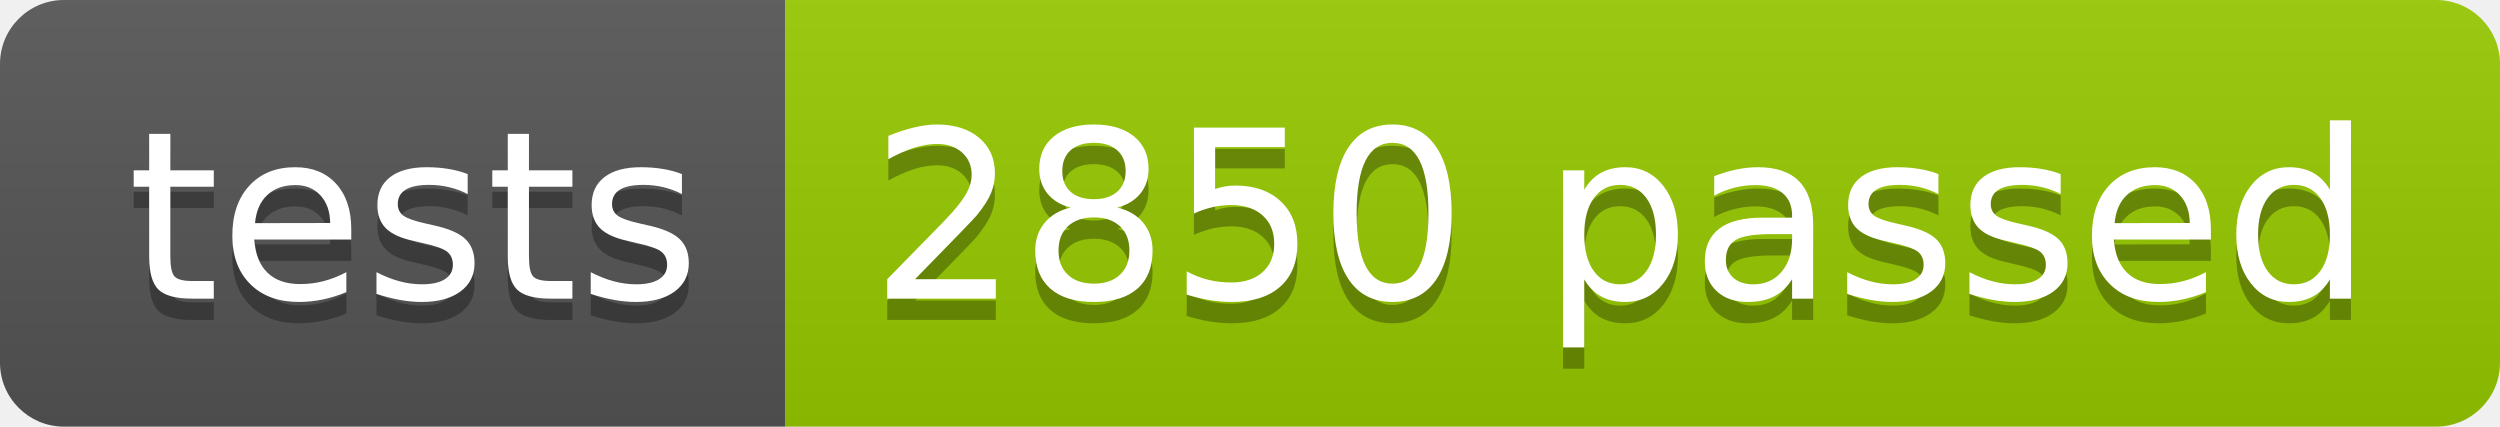
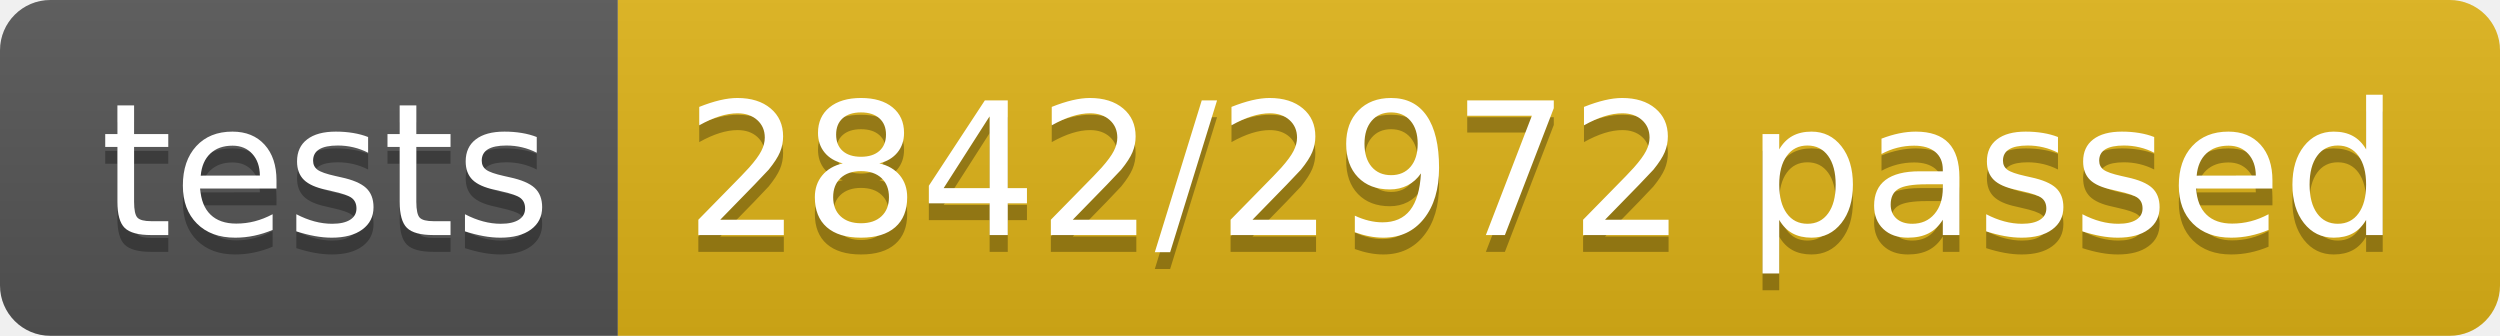
- <svg xmlns="http://www.w3.org/2000/svg" width="117.2" height="20">
+ <svg xmlns="http://www.w3.org/2000/svg" width="148.9" height="20">
  <linearGradient id="smooth" x2="0" y2="100%">
    <stop offset="0" stop-color="#bbb" stop-opacity=".1" />
    <stop offset="1" stop-opacity=".1" />
  </linearGradient>
  <clipPath id="round">
-     <rect width="117.2" height="20" rx="3" fill="#fff" />
+     <rect width="148.9" height="20" rx="3" fill="#fff" />
  </clipPath>
  <g clip-path="url(#round)">
    <rect width="36.8" height="20" fill="#555" />
-     <rect x="36.8" width="80.4" height="20" fill="#97CA00" />
-     <rect width="117.2" height="20" fill="url(#smooth)" />
+     <rect x="36.8" width="112.1" height="20" fill="#dfb317" />
+     <rect width="148.9" height="20" fill="url(#smooth)" />
  </g>
  <g fill="#fff" text-anchor="middle" font-family="DejaVu Sans,Verdana,Geneva,sans-serif" font-size="110">
    <text x="194.0" y="150" fill="#010101" fill-opacity=".3" transform="scale(0.1)" textLength="268.0" lengthAdjust="spacing">tests</text>
    <text x="194.0" y="140" transform="scale(0.1)" textLength="268.0" lengthAdjust="spacing">tests</text>
-     <text x="760.0" y="150" fill="#010101" fill-opacity=".3" transform="scale(0.1)" textLength="704.0" lengthAdjust="spacing">2850 passed</text>
-     <text x="760.0" y="140" transform="scale(0.1)" textLength="704.0" lengthAdjust="spacing">2850 passed</text>
+     <text x="918.5" y="150" fill="#010101" fill-opacity=".3" transform="scale(0.1)" textLength="1021.0" lengthAdjust="spacing">2842/2972 passed</text>
+     <text x="918.5" y="140" transform="scale(0.1)" textLength="1021.0" lengthAdjust="spacing">2842/2972 passed</text>
  </g>
</svg>
